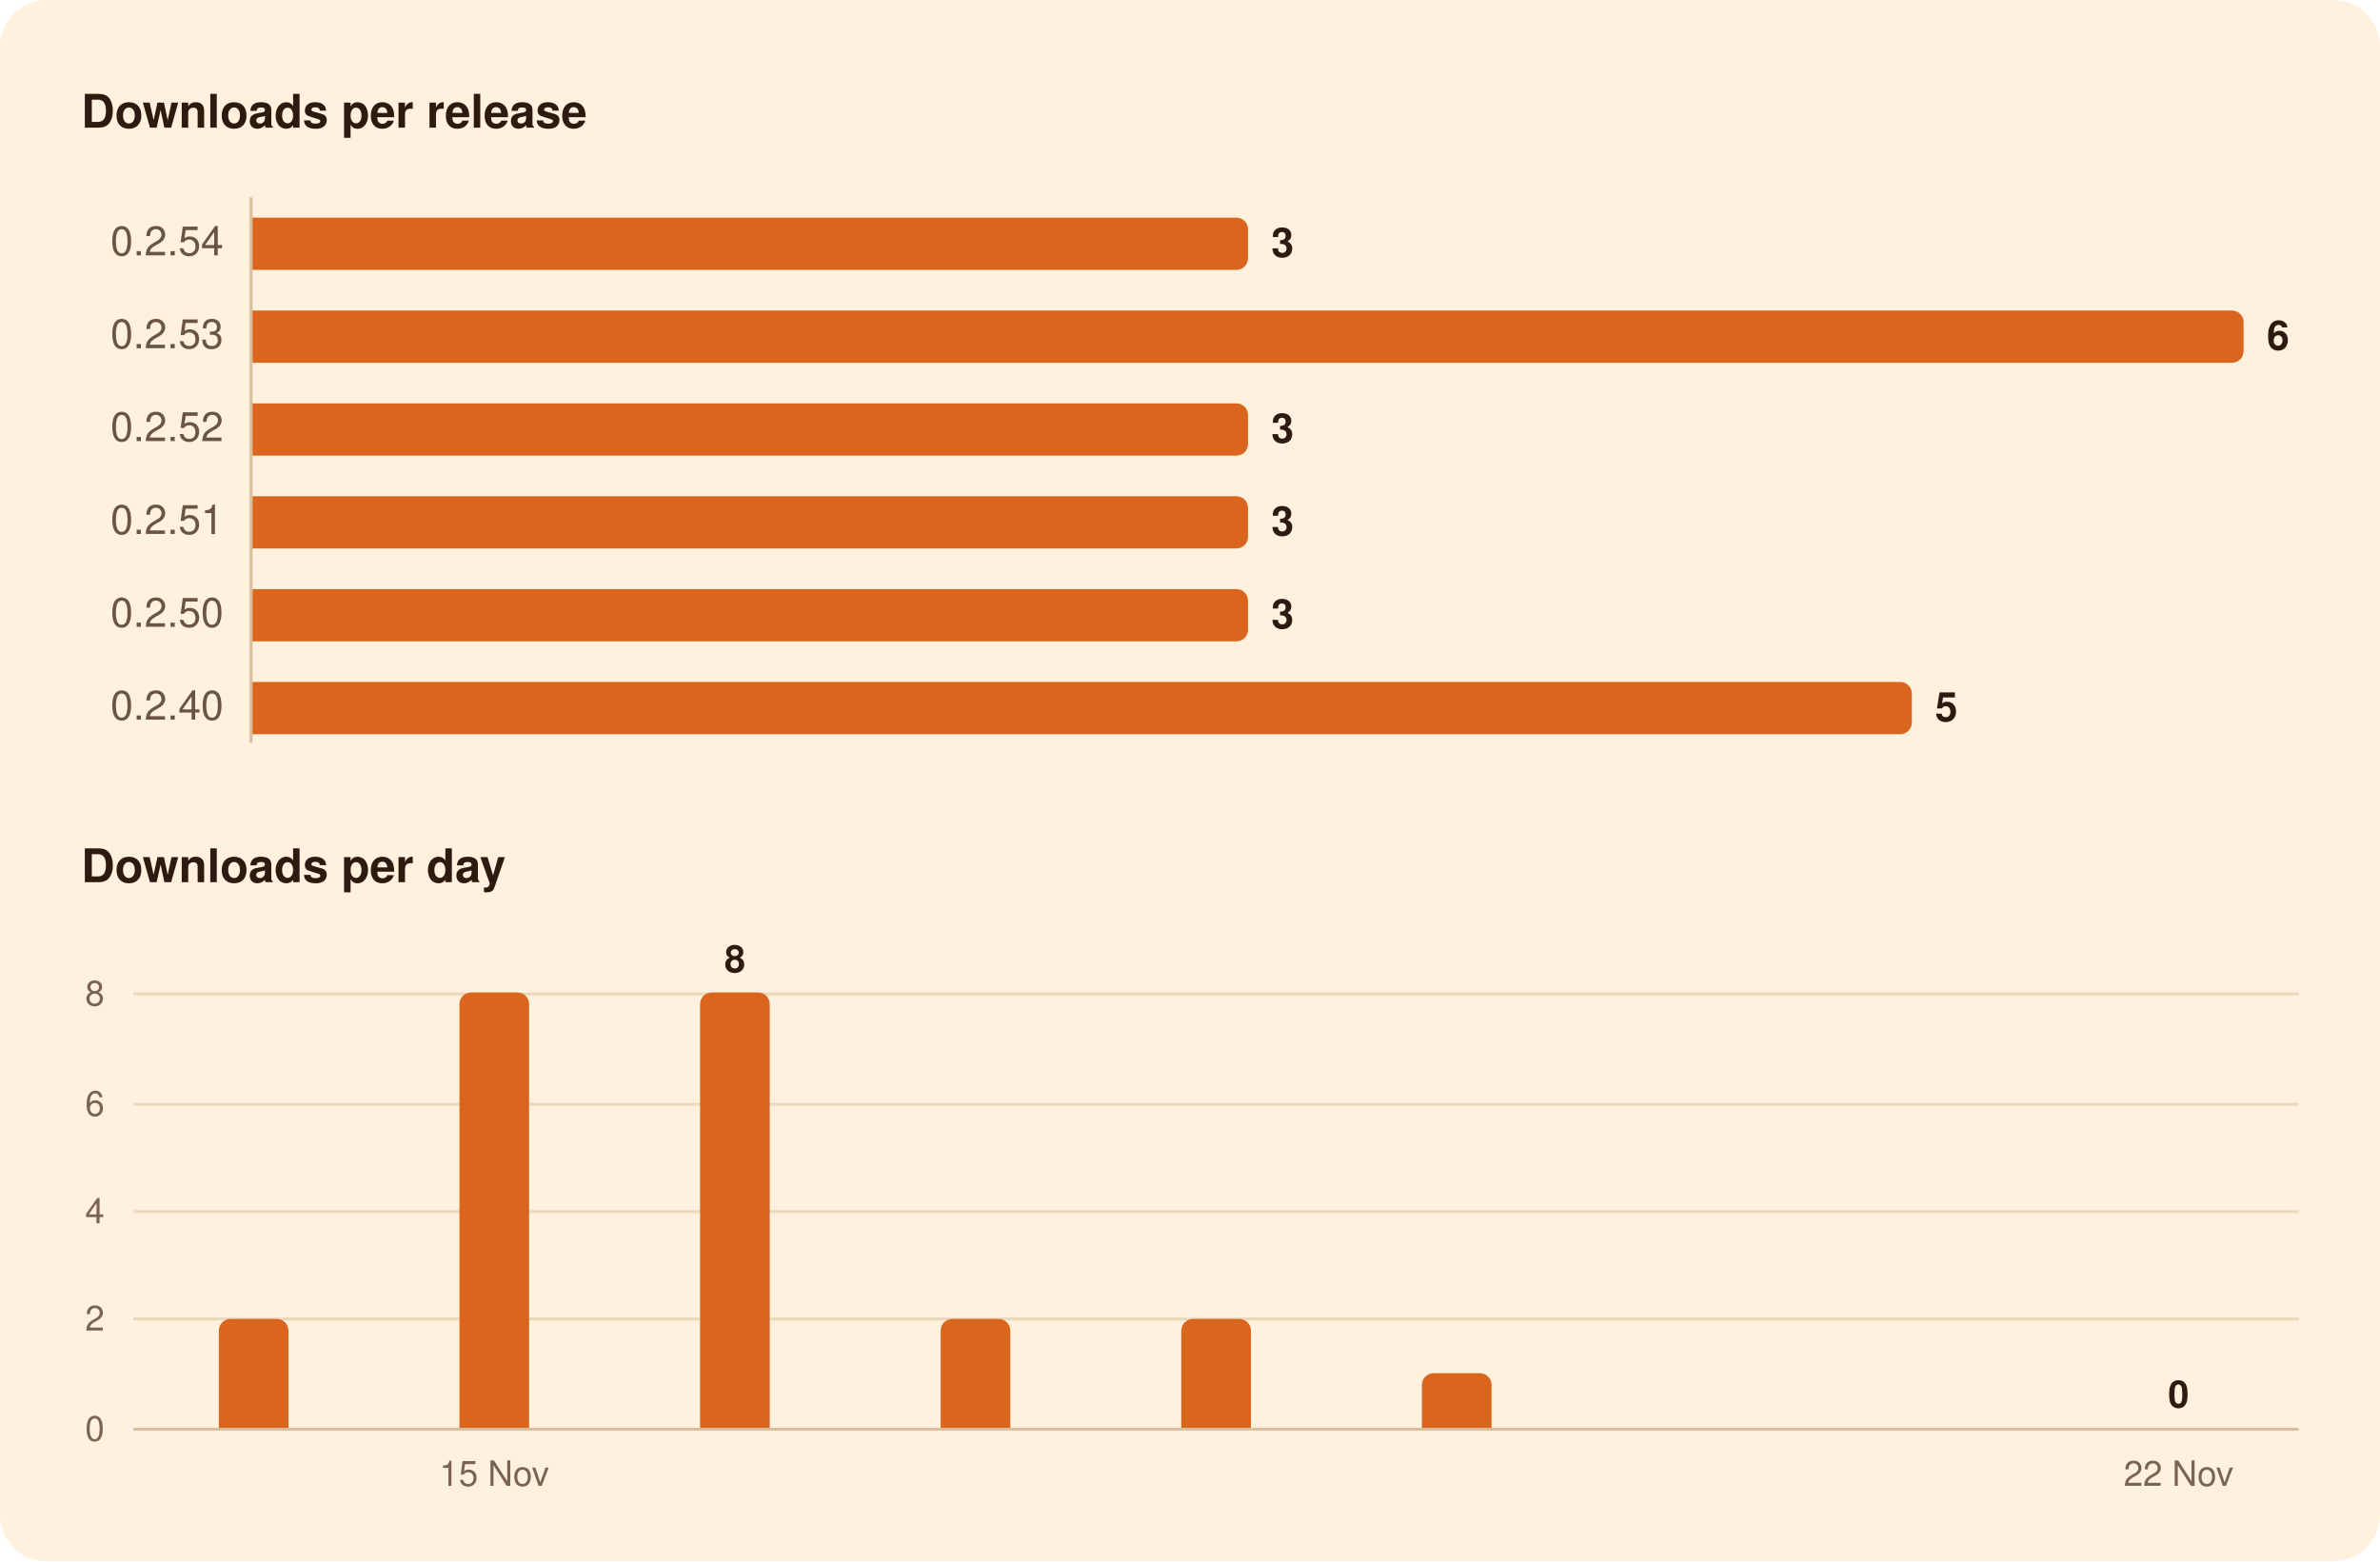
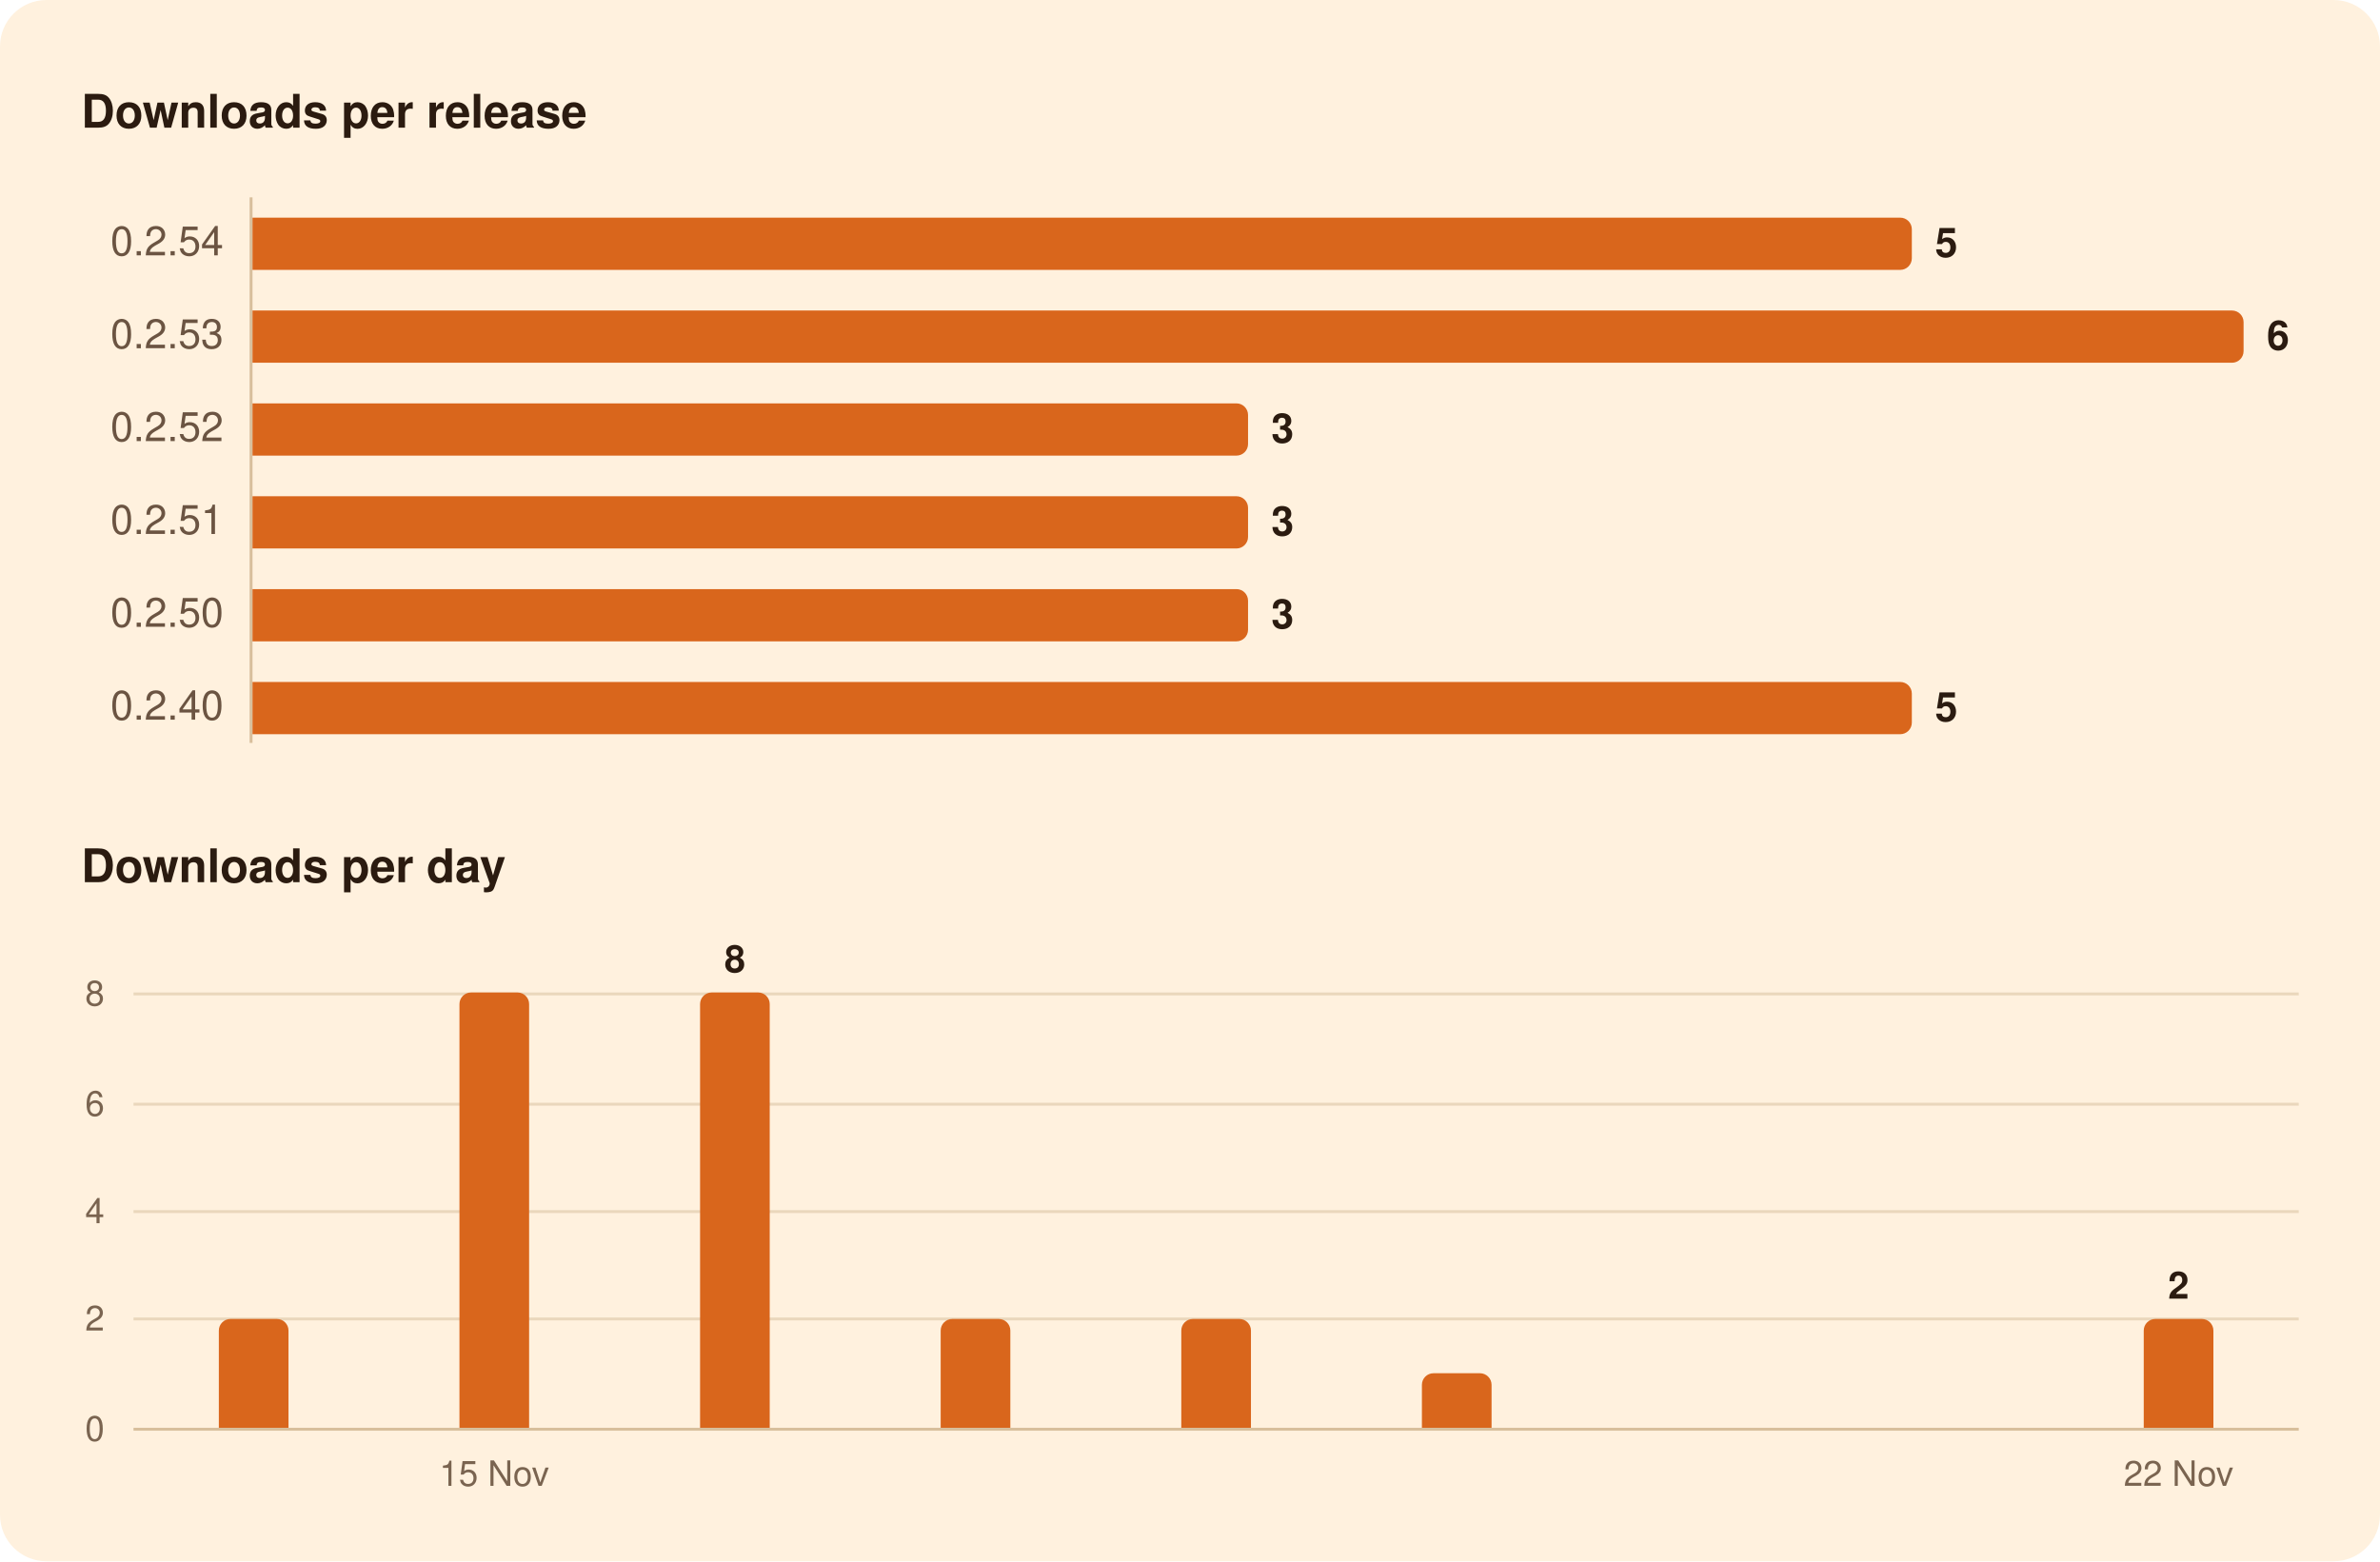
<svg xmlns="http://www.w3.org/2000/svg" width="820" height="538" viewBox="0 0 820 538" role="img" aria-labelledby="title">
  <rect width="820" height="538" rx="16" fill="#FFF1DE" />
  <g font-family="-apple-system, BlinkMacSystemFont, 'Segoe UI', system-ui, Helvetica, Arial, sans-serif">
    <path d="M86.5,68.0L86.5,256.0" stroke="#D8BF9C" stroke-width="1" />
    <path d="M46.0,454.5L792.0,454.5" stroke="#EAD7BC" stroke-width="1" />
    <path d="M46.0,417.5L792.0,417.5" stroke="#EAD7BC" stroke-width="1" />
    <path d="M46.0,380.5L792.0,380.5" stroke="#EAD7BC" stroke-width="1" />
    <path d="M46.0,342.5L792.0,342.5" stroke="#EAD7BC" stroke-width="1" />
    <path d="M46.0,492.5L792.0,492.5" stroke="#D8BF9C" stroke-width="1" />
-     <path d="M87.0,75.0H426.0A4.0,4.0 0 0 1 430.0,79.0V89.0A4.0,4.0 0 0 1 426.0,93.0H87.0Z" fill="#D9661C" />
+     <path d="M87.0,75.0H654.7A4.0,4.0 0 0 1 658.7,79.0V89.0A4.0,4.0 0 0 1 654.7,93.0H87.0Z" fill="#D9661C" />
    <path d="M87.0,107.0H769.0A4.0,4.0 0 0 1 773.0,111.0V121.0A4.0,4.0 0 0 1 769.0,125.0H87.0Z" fill="#D9661C" />
    <path d="M87.0,139.0H426.0A4.0,4.0 0 0 1 430.0,143.0V153.0A4.0,4.0 0 0 1 426.0,157.0H87.0Z" fill="#D9661C" />
    <path d="M87.0,171.0H426.0A4.0,4.0 0 0 1 430.0,175.0V185.0A4.0,4.0 0 0 1 426.0,189.0H87.0Z" fill="#D9661C" />
    <path d="M87.0,203.0H426.0A4.0,4.0 0 0 1 430.0,207.0V217.0A4.0,4.0 0 0 1 426.0,221.0H87.0Z" fill="#D9661C" />
    <path d="M87.0,235.0H654.7A4.0,4.0 0 0 1 658.7,239.0V249.0A4.0,4.0 0 0 1 654.7,253.0H87.0Z" fill="#D9661C" />
    <path d="M75.4,492.0V458.5A4.0,4.0 0 0 1 79.4,454.5H95.4A4.0,4.0 0 0 1 99.4,458.5V492.0Z" fill="#D9661C" />
    <path d="M158.3,492.0V346.0A4.0,4.0 0 0 1 162.3,342.0H178.3A4.0,4.0 0 0 1 182.3,346.0V492.0Z" fill="#D9661C" />
    <path d="M241.2,492.0V346.0A4.0,4.0 0 0 1 245.2,342.0H261.2A4.0,4.0 0 0 1 265.2,346.0V492.0Z" fill="#D9661C" />
    <path d="M324.1,492.0V458.5A4.0,4.0 0 0 1 328.1,454.5H344.1A4.0,4.0 0 0 1 348.1,458.5V492.0Z" fill="#D9661C" />
    <path d="M407.0,492.0V458.5A4.0,4.0 0 0 1 411.0,454.5H427.0A4.0,4.0 0 0 1 431.0,458.5V492.0Z" fill="#D9661C" />
    <path d="M489.9,492.0V477.2A4.0,4.0 0 0 1 493.9,473.2H509.9A4.0,4.0 0 0 1 513.9,477.2V492.0Z" fill="#D9661C" />
+     <path d="M738.6,492.0V458.5A4.0,4.0 0 0 1 742.6,454.5H758.6A4.0,4.0 0 0 1 762.6,458.5V492.0Z" fill="#D9661C" />
    <text x="28.0" y="44.0" font-size="16" fill="#2B1B10" font-weight="600">Downloads per release</text>
    <text x="77.0" y="88.0" font-size="14" fill="#6B5442" text-anchor="end" style="font-variant-numeric: tabular-nums">0.2.54</text>
-     <text x="438.0" y="88.5" font-size="14" fill="#2B1B10" font-weight="600">3</text>
+     <text x="666.7" y="88.5" font-size="14" fill="#2B1B10" font-weight="600">5</text>
    <text x="77.0" y="120.0" font-size="14" fill="#6B5442" text-anchor="end" style="font-variant-numeric: tabular-nums">0.2.53</text>
    <text x="781.0" y="120.5" font-size="14" fill="#2B1B10" font-weight="600">6</text>
    <text x="77.0" y="152.0" font-size="14" fill="#6B5442" text-anchor="end" style="font-variant-numeric: tabular-nums">0.2.52</text>
    <text x="438.0" y="152.5" font-size="14" fill="#2B1B10" font-weight="600">3</text>
    <text x="77.0" y="184.0" font-size="14" fill="#6B5442" text-anchor="end" style="font-variant-numeric: tabular-nums">0.2.51</text>
    <text x="438.0" y="184.5" font-size="14" fill="#2B1B10" font-weight="600">3</text>
    <text x="77.0" y="216.0" font-size="14" fill="#6B5442" text-anchor="end" style="font-variant-numeric: tabular-nums">0.2.50</text>
    <text x="438.0" y="216.5" font-size="14" fill="#2B1B10" font-weight="600">3</text>
    <text x="77.0" y="248.0" font-size="14" fill="#6B5442" text-anchor="end" style="font-variant-numeric: tabular-nums">0.2.40</text>
    <text x="666.7" y="248.5" font-size="14" fill="#2B1B10" font-weight="600">5</text>
    <text x="28.0" y="304.0" font-size="16" fill="#2B1B10" font-weight="600">Downloads per day</text>
-     <text x="750.6" y="485.0" font-size="13" fill="#2B1B10" font-weight="600" text-anchor="middle">0</text>
+     <text x="750.6" y="447.5" font-size="13" fill="#2B1B10" font-weight="600" text-anchor="middle">2</text>
    <text x="253.2" y="335.0" font-size="13" fill="#2B1B10" font-weight="600" text-anchor="middle">8</text>
    <text x="36.0" y="496.5" font-size="12" fill="#7A6450" text-anchor="end" style="font-variant-numeric: tabular-nums">0</text>
    <text x="36.0" y="458.5" font-size="12" fill="#7A6450" text-anchor="end" style="font-variant-numeric: tabular-nums">2</text>
    <text x="36.0" y="421.5" font-size="12" fill="#7A6450" text-anchor="end" style="font-variant-numeric: tabular-nums">4</text>
    <text x="36.0" y="384.5" font-size="12" fill="#7A6450" text-anchor="end" style="font-variant-numeric: tabular-nums">6</text>
    <text x="36.0" y="346.5" font-size="12" fill="#7A6450" text-anchor="end" style="font-variant-numeric: tabular-nums">8</text>
    <text x="750.6" y="512.0" font-size="12" fill="#7A6450" text-anchor="middle">22 Nov</text>
    <text x="170.3" y="512.0" font-size="12" fill="#7A6450" text-anchor="middle">15 Nov</text>
  </g>
</svg>
